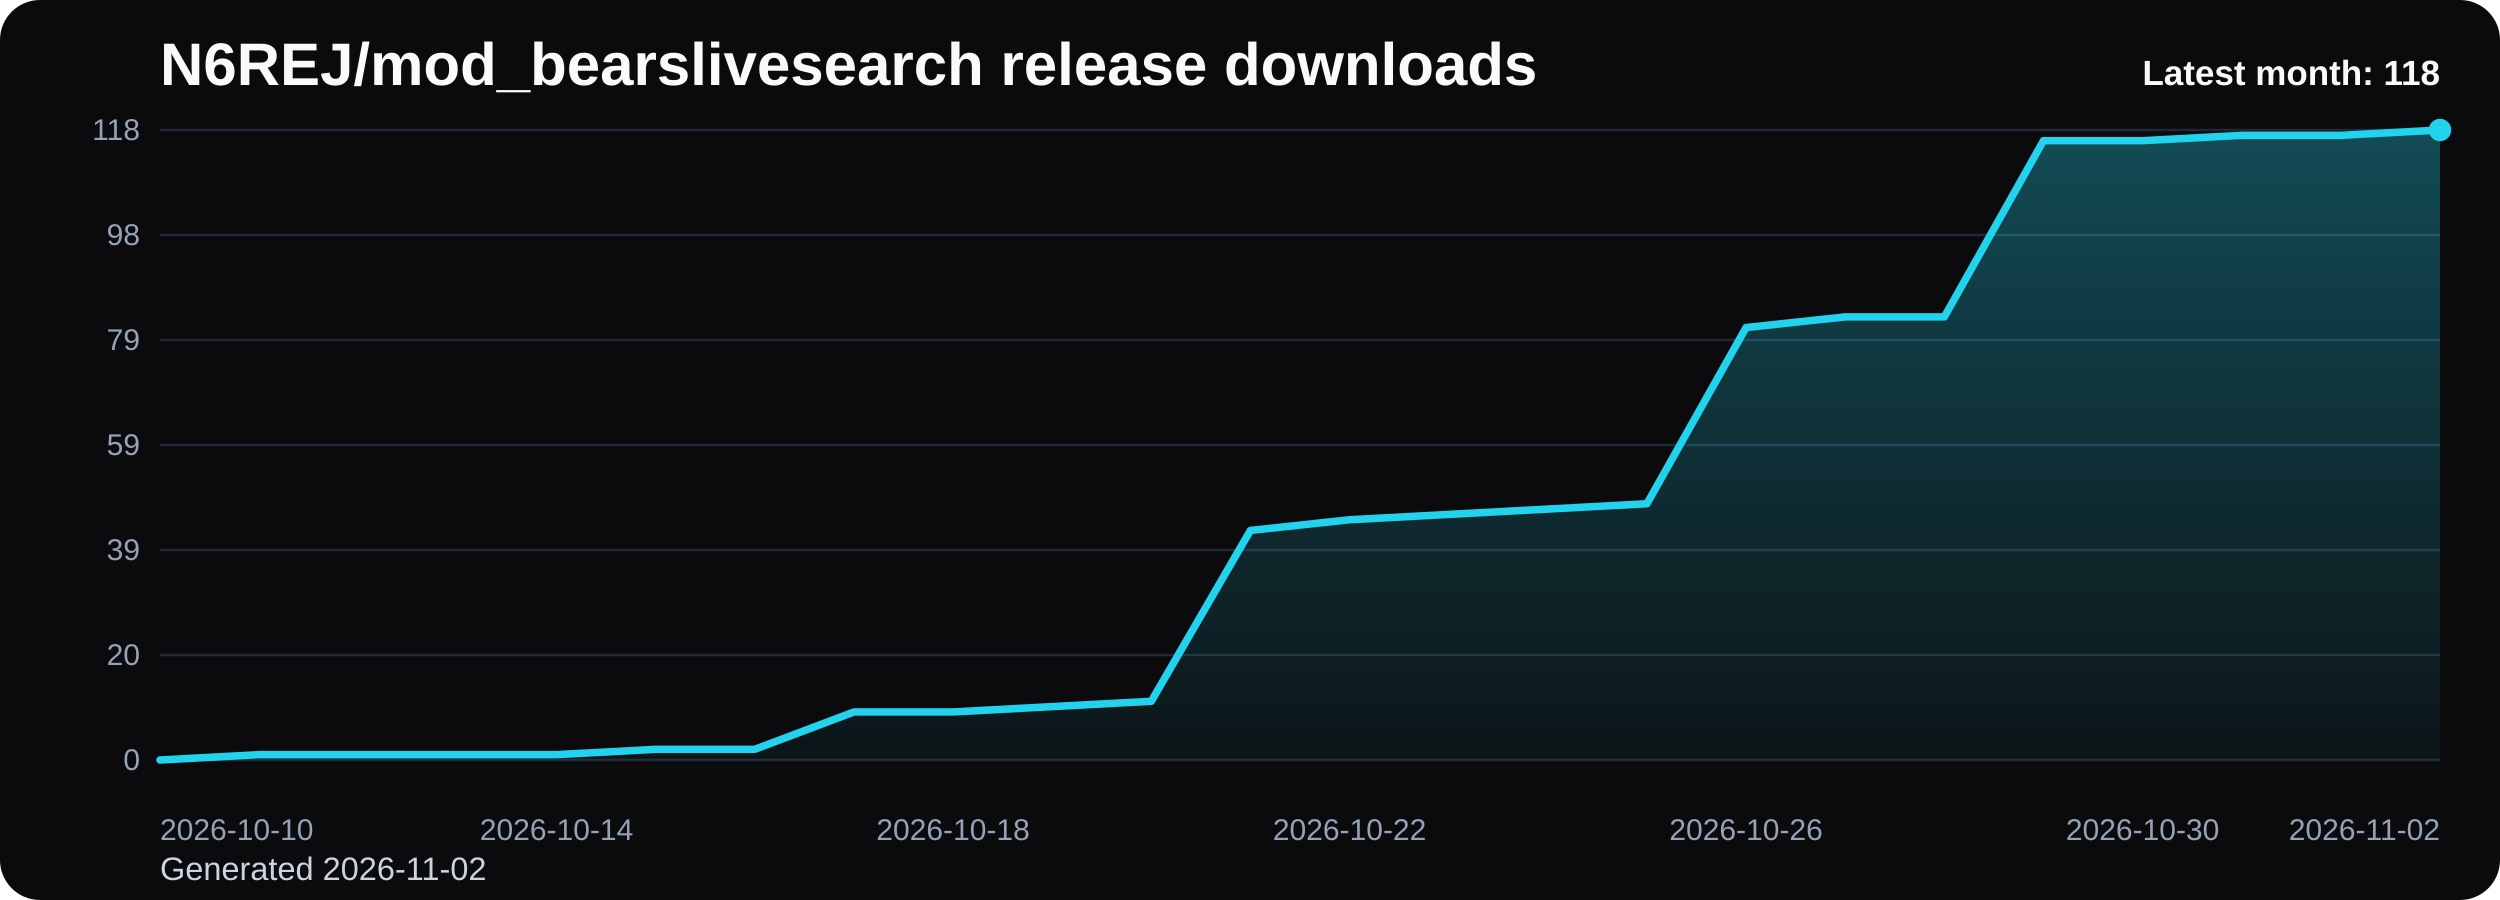
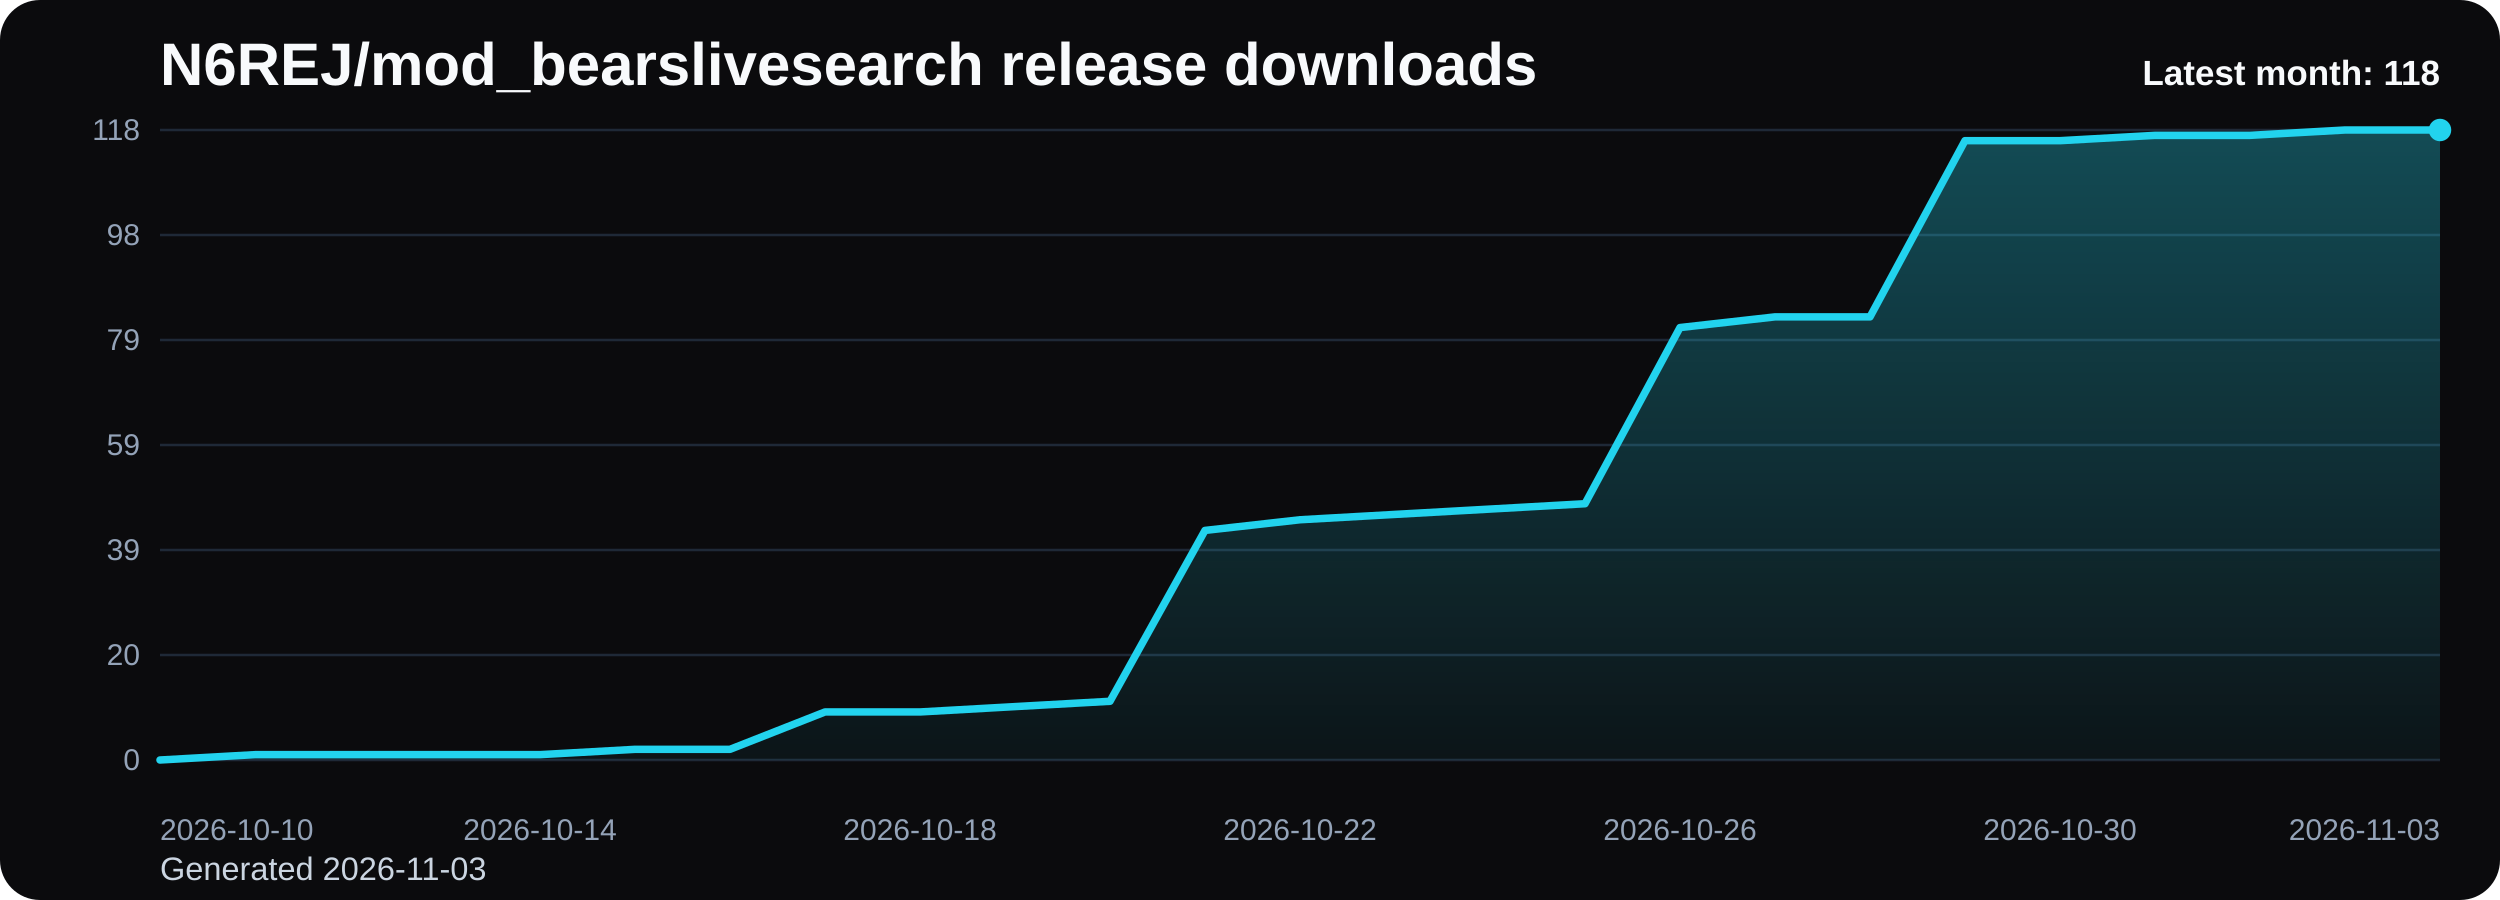
<svg xmlns="http://www.w3.org/2000/svg" viewBox="0 0 1000 360" role="img" aria-label="N6REJ/mod_bearslivesearch release downloads chart">
  <defs>
    <linearGradient id="fill-monthly-black" x1="0" y1="0" x2="0" y2="1">
      <stop offset="0%" stop-color="#22d3ee" stop-opacity="0.32" />
      <stop offset="100%" stop-color="#22d3ee" stop-opacity="0.05" />
    </linearGradient>
    <style>
      .bg { fill: #0b0b0d; }
      .title { font: 700 24px Arial, sans-serif; fill: #f8fafc; }
      .sub { font: 400 13px Arial, sans-serif; fill: #cbd5e1; }
      .grid { stroke: #1f2937; stroke-width: 1; }
      .axis { font: 400 12px Arial, sans-serif; fill: #94a3b8; }
      .line { fill: none; stroke: #22d3ee; stroke-width: 3; stroke-linecap: round; stroke-linejoin: round; }
      .dot { fill: #22d3ee; }
      .value { font: 600 11px Arial, sans-serif; fill: #cbd5e1; }
      .latest { font: 700 14px Arial, sans-serif; fill: #f8fafc; }
    </style>
  </defs>
  <rect class="bg" x="0" y="0" width="1000" height="360" rx="16" />
  <text class="title" x="64" y="34">N6REJ/mod_bearslivesearch release downloads</text>
-   <text class="sub" x="64" y="352">Generated 2026-11-02</text>
+   <text class="sub" x="64" y="352">Generated 2026-11-03</text>
  <line x1="64" y1="52.00" x2="976" y2="52.00" class="grid" />
  <text x="56" y="56.00" text-anchor="end" class="axis">118</text>
  <line x1="64" y1="94.00" x2="976" y2="94.00" class="grid" />
  <text x="56" y="98.00" text-anchor="end" class="axis">98</text>
  <line x1="64" y1="136.00" x2="976" y2="136.00" class="grid" />
  <text x="56" y="140.00" text-anchor="end" class="axis">79</text>
  <line x1="64" y1="178.00" x2="976" y2="178.00" class="grid" />
  <text x="56" y="182.00" text-anchor="end" class="axis">59</text>
  <line x1="64" y1="220.00" x2="976" y2="220.00" class="grid" />
  <text x="56" y="224.00" text-anchor="end" class="axis">39</text>
  <line x1="64" y1="262.00" x2="976" y2="262.00" class="grid" />
  <text x="56" y="266.00" text-anchor="end" class="axis">20</text>
  <line x1="64" y1="304.00" x2="976" y2="304.00" class="grid" />
  <text x="56" y="308.00" text-anchor="end" class="axis">0</text>
-   <path d="M 64.00 304 L 64.00 304.00 L 103.65 301.86 L 143.30 301.86 L 182.96 301.86 L 222.61 301.86 L 262.26 299.73 L 301.91 299.73 L 341.57 284.78 L 381.22 284.78 L 420.87 282.64 L 460.52 280.51 L 500.17 212.17 L 539.83 207.90 L 579.48 205.76 L 619.13 203.63 L 658.78 201.49 L 698.43 131.02 L 738.09 126.75 L 777.74 126.75 L 817.39 56.27 L 857.04 56.27 L 896.70 54.14 L 936.35 54.14 L 976.00 52.00 L 976.00 304 Z" fill="url(#fill-monthly-black)" />
-   <polyline class="line" points="64.00,304.00 103.65,301.86 143.30,301.86 182.96,301.86 222.61,301.86 262.26,299.73 301.91,299.73 341.57,284.78 381.22,284.78 420.87,282.64 460.52,280.51 500.17,212.17 539.83,207.90 579.48,205.76 619.13,203.63 658.78,201.49 698.43,131.02 738.09,126.75 777.74,126.75 817.39,56.27 857.04,56.27 896.70,54.14 936.35,54.14 976.00,52.00" />
+   <path d="M 64.00 304 L 64.00 304.00 L 102.00 301.86 L 140.00 301.86 L 178.00 301.86 L 216.00 301.86 L 254.00 299.73 L 292.00 299.73 L 330.00 284.78 L 368.00 284.78 L 406.00 282.64 L 444.00 280.51 L 482.00 212.17 L 520.00 207.90 L 558.00 205.76 L 596.00 203.63 L 634.00 201.49 L 672.00 131.02 L 710.00 126.75 L 748.00 126.75 L 786.00 56.27 L 824.00 56.27 L 862.00 54.14 L 900.00 54.14 L 938.00 52.00 L 976.00 52.00 L 976.00 304 Z" fill="url(#fill-monthly-black)" />
+   <polyline class="line" points="64.00,304.00 102.00,301.86 140.00,301.86 178.00,301.86 216.00,301.86 254.00,299.73 292.00,299.73 330.00,284.78 368.00,284.78 406.00,282.64 444.00,280.51 482.00,212.17 520.00,207.90 558.00,205.76 596.00,203.63 634.00,201.49 672.00,131.02 710.00,126.75 748.00,126.75 786.00,56.27 824.00,56.27 862.00,54.14 900.00,54.14 938.00,52.00 976.00,52.00" />
  <circle class="dot" cx="976.00" cy="52.00" r="4.5" />
  <text class="axis" x="64.00" y="336" text-anchor="start">2026-10-10</text>
-   <text class="axis" x="222.61" y="336" text-anchor="middle">2026-10-14</text>
-   <text class="axis" x="381.22" y="336" text-anchor="middle">2026-10-18</text>
-   <text class="axis" x="539.83" y="336" text-anchor="middle">2026-10-22</text>
-   <text class="axis" x="698.43" y="336" text-anchor="middle">2026-10-26</text>
-   <text class="axis" x="857.04" y="336" text-anchor="middle">2026-10-30</text>
-   <text class="axis" x="976.00" y="336" text-anchor="end">2026-11-02</text>
+   <text class="axis" x="216.00" y="336" text-anchor="middle">2026-10-14</text>
+   <text class="axis" x="368.00" y="336" text-anchor="middle">2026-10-18</text>
+   <text class="axis" x="520.00" y="336" text-anchor="middle">2026-10-22</text>
+   <text class="axis" x="672.00" y="336" text-anchor="middle">2026-10-26</text>
+   <text class="axis" x="824.00" y="336" text-anchor="middle">2026-10-30</text>
+   <text class="axis" x="976.00" y="336" text-anchor="end">2026-11-03</text>
  <text class="latest" x="976" y="34" text-anchor="end">Latest month: 118</text>
</svg>
